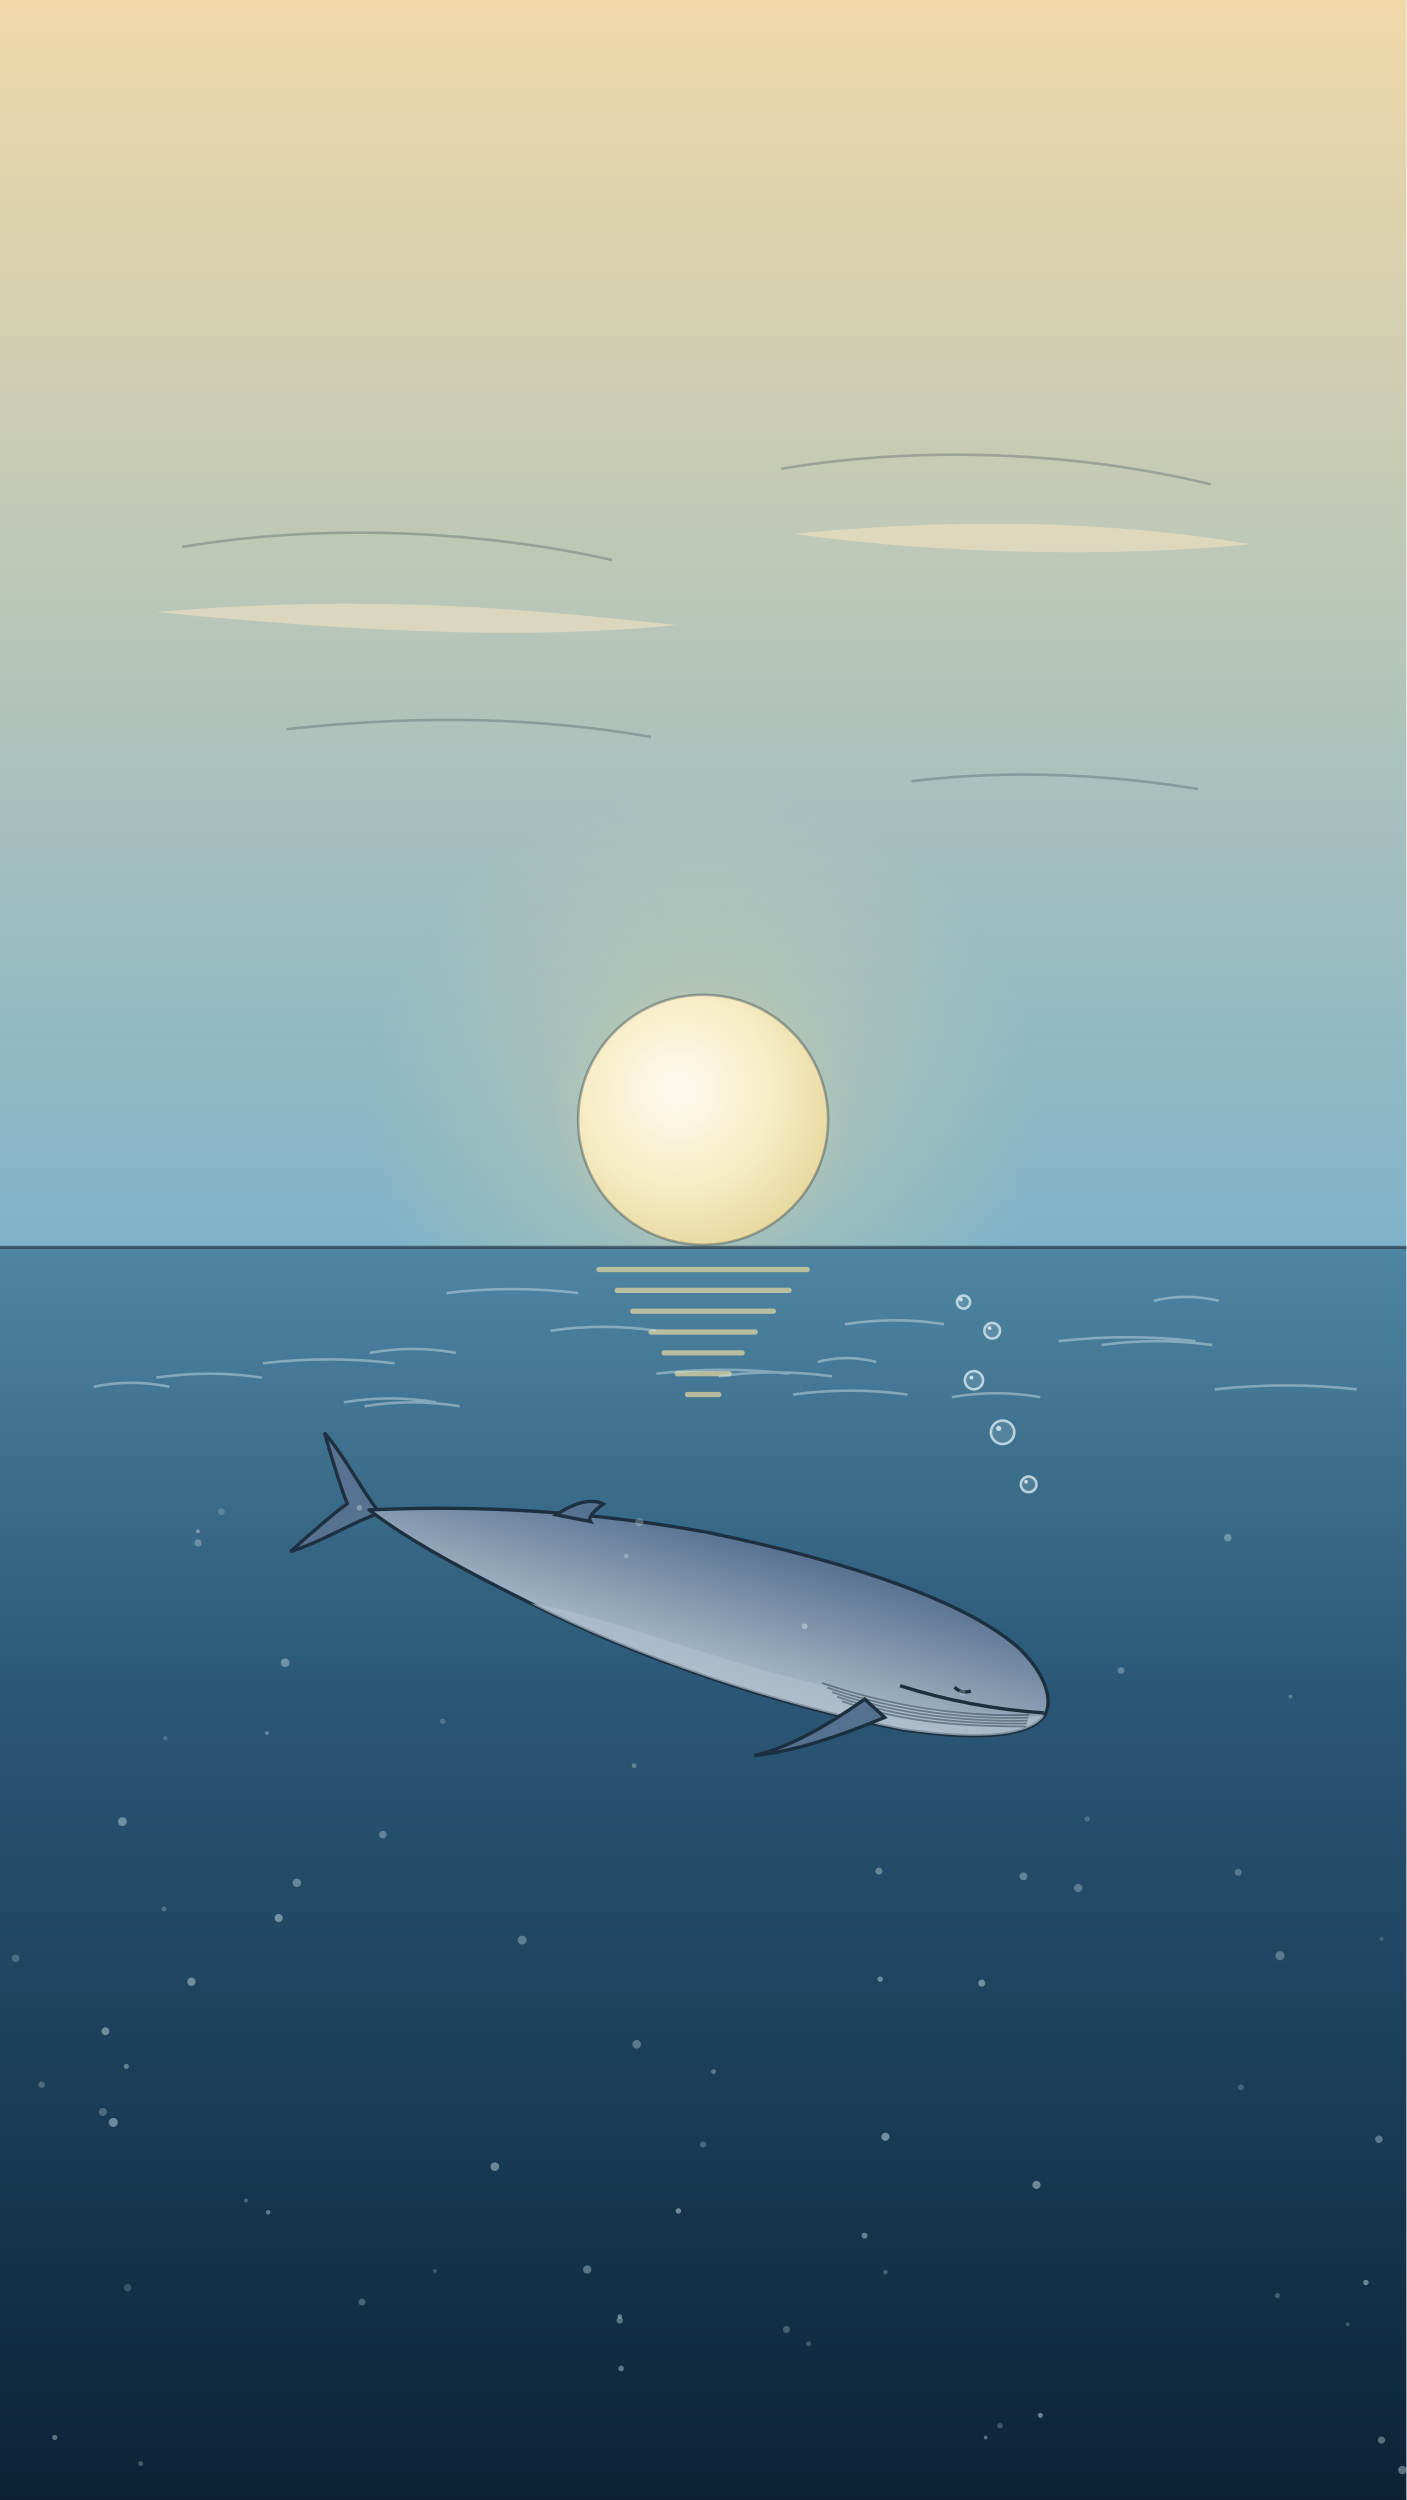
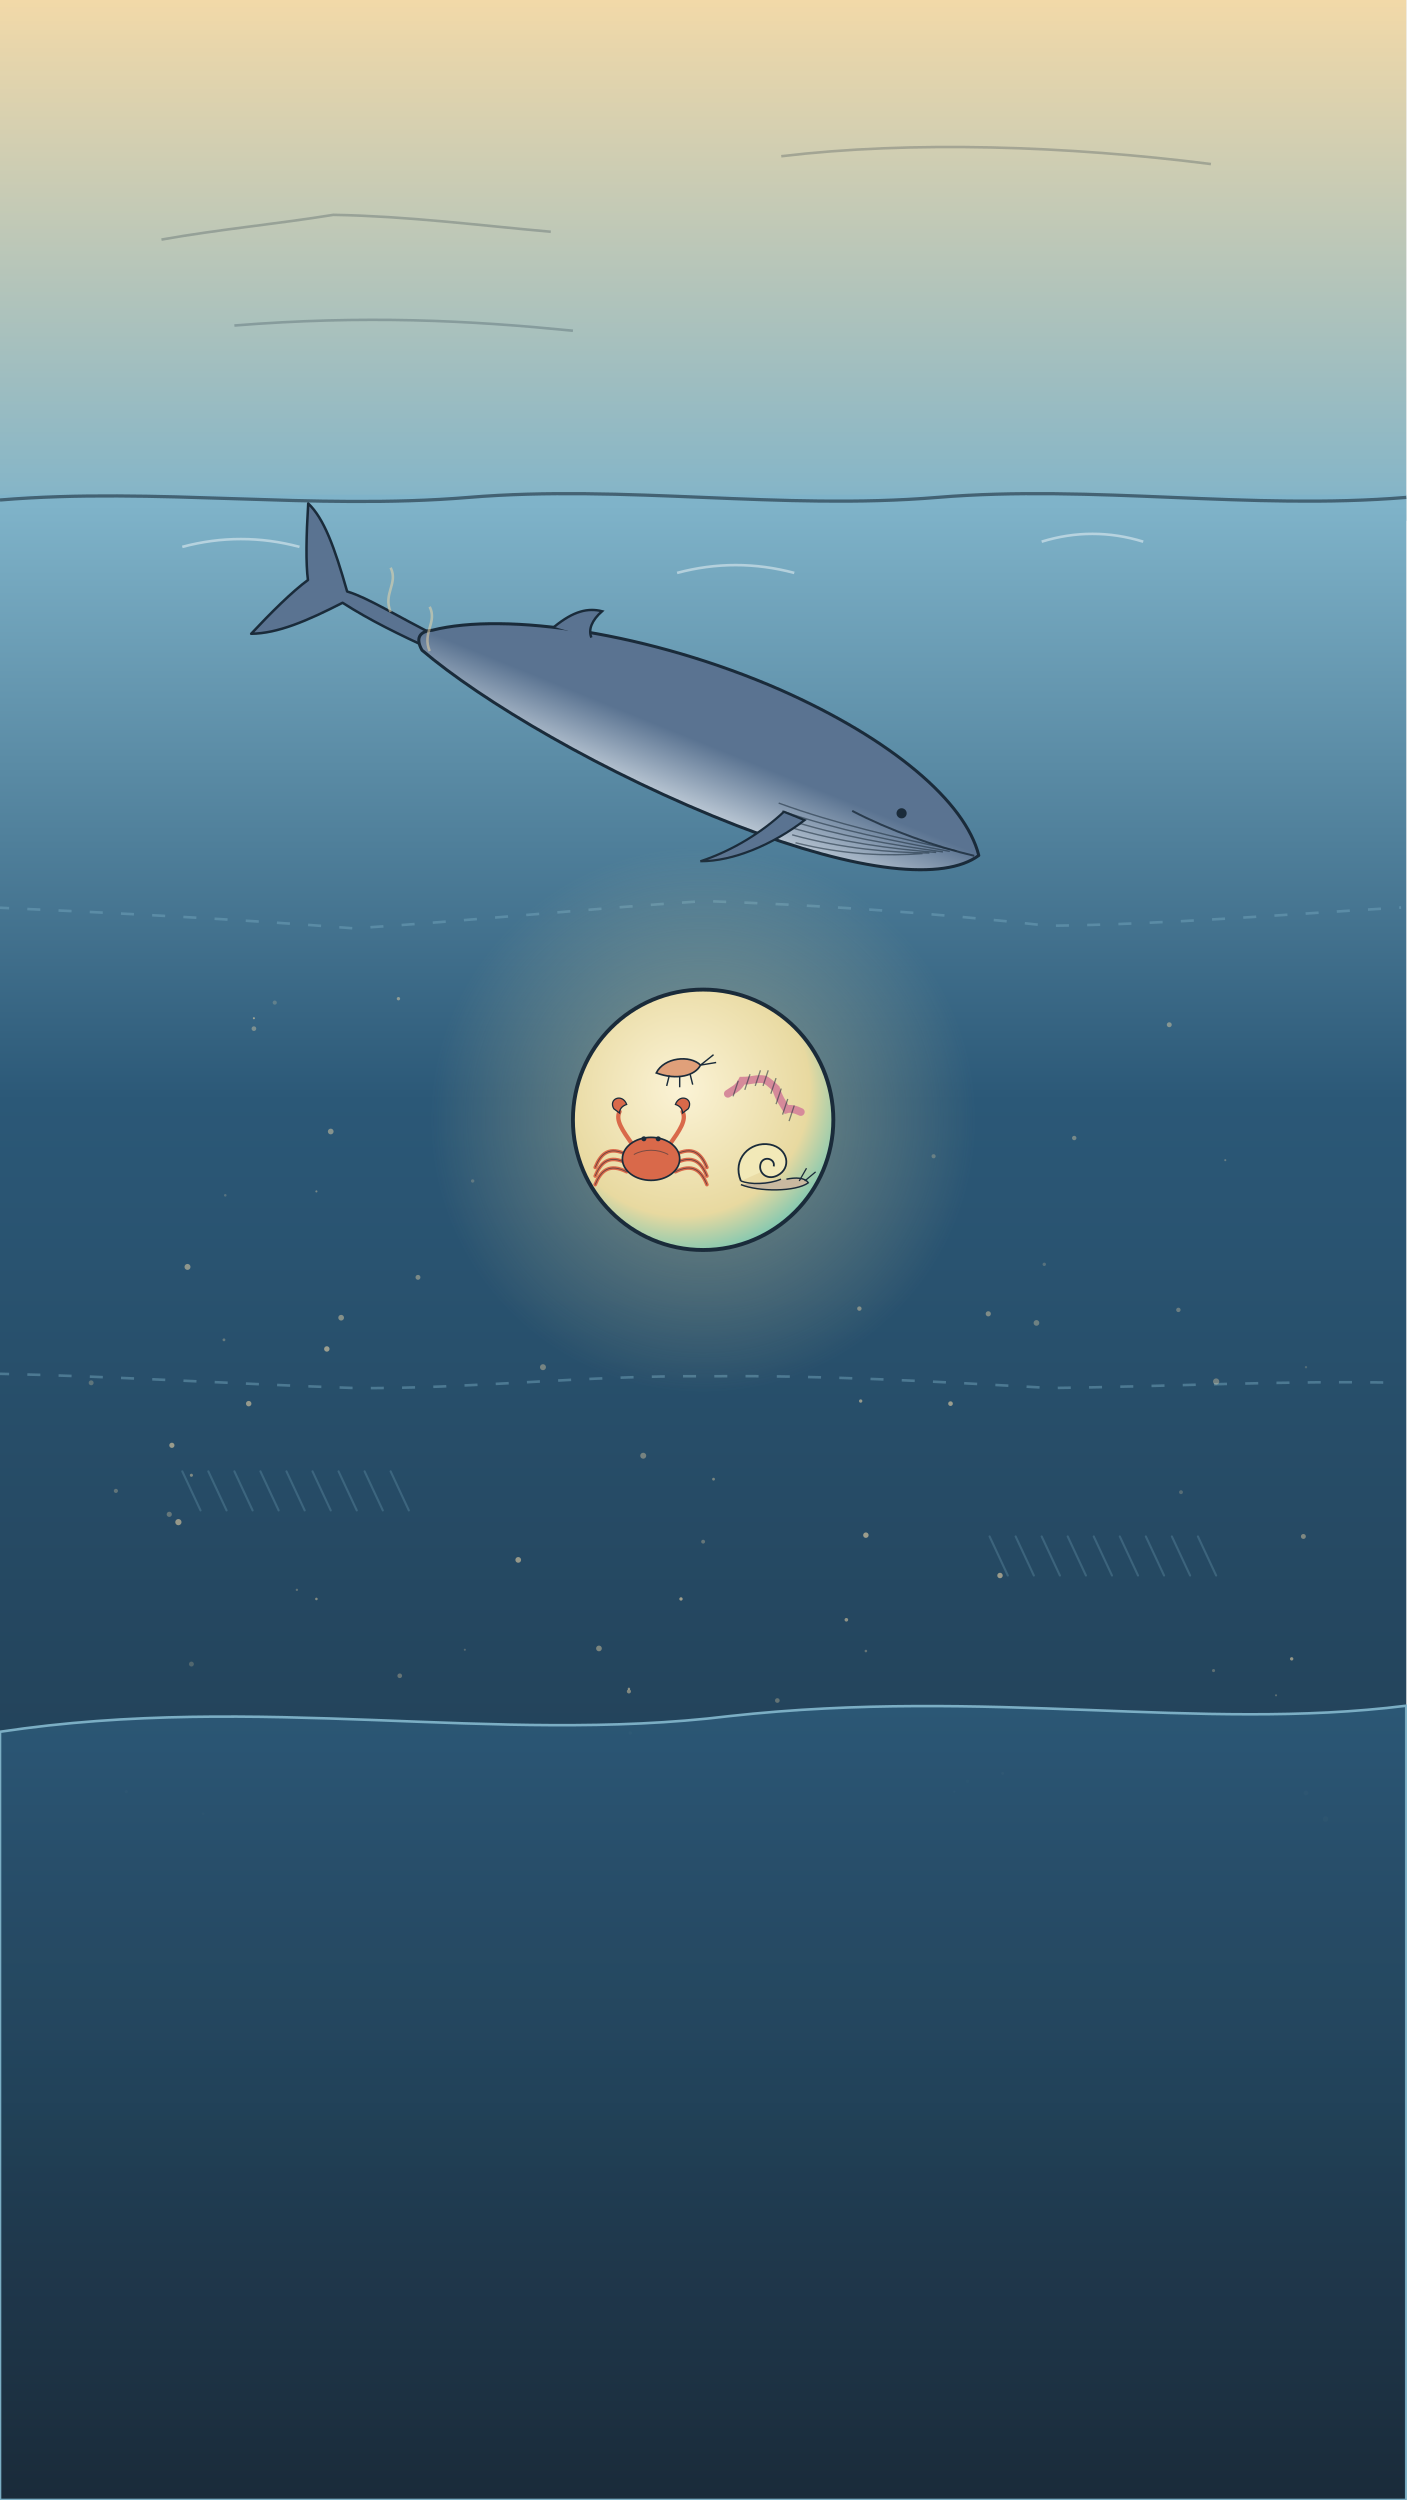
<svg xmlns="http://www.w3.org/2000/svg" viewBox="0 0 1080 1920" width="1080" height="1920">
  <defs>
    <linearGradient id="U001_lg1" x1="0" y1="0" x2="0" y2="1">
-       <stop offset="0" stop-color="#f2d9a8" />
-       <stop offset="0.5" stop-color="#7fb3c9" />
-       <stop offset="1" stop-color="#2b5877" />
+       <stop offset="0" stop-color="#f2d9a8" stop-opacity="1" />
+       <stop offset="1" stop-color="#7fb3c9" stop-opacity="1" />
    </linearGradient>
-     <radialGradient id="U001_rg2" cx="0.5" cy="0.5" r="0.5">
+     <linearGradient id="U001_lg2" x1="0" y1="0" x2="0" y2="1">
+       <stop offset="0" stop-color="#7fb3c9" stop-opacity="1" />
+       <stop offset="0.3" stop-color="#2b5877" stop-opacity="1" />
+       <stop offset="1" stop-color="#1a2b3a" stop-opacity="1" />
+     </linearGradient>
+     <linearGradient id="U001_lg3" x1="0" y1="0" x2="0" y2="1">
+       <stop offset="0" stop-color="#2b5877" stop-opacity="1" />
+       <stop offset="1" stop-color="#1a2b3a" stop-opacity="1" />
+     </linearGradient>
+     <linearGradient id="U001_lg4" x1="0" y1="0" x2="0" y2="1">
+       <stop offset="0" stop-color="#5a7391" stop-opacity="1" />
+       <stop offset="0.55" stop-color="#5a7391" stop-opacity="1" />
+       <stop offset="1" stop-color="#b9c6d3" stop-opacity="1" />
+     </linearGradient>
+     <radialGradient id="U001_rg5" cx="0.5" cy="0.5" r="0.5">
      <stop offset="0" stop-color="#e8d9a0" stop-opacity="0.75" />
      <stop offset="0.45" stop-color="#e8d9a0" stop-opacity="0.262" />
      <stop offset="1" stop-color="#e8d9a0" stop-opacity="0" />
    </radialGradient>
-     <radialGradient id="U001_rf3" cx="0.4" cy="0.38" r="0.65">
-       <stop offset="0" stop-color="#fffaf0" />
-       <stop offset="0.6" stop-color="#f6ecc4" />
-       <stop offset="1" stop-color="#e8d9a0" />
+     <radialGradient id="U001_rg6" cx="0.42" cy="0.38" r="0.7">
+       <stop offset="0" stop-color="#fbf3d6" stop-opacity="1" />
+       <stop offset="0.7" stop-color="#e8d9a0" stop-opacity="1" />
+       <stop offset="1" stop-color="#5ec2b7" stop-opacity="1" />
    </radialGradient>
-     <linearGradient id="U001_lg4" x1="0" y1="0" x2="0" y2="1">
-       <stop offset="0" stop-color="#4f86a3" />
-       <stop offset="0.35" stop-color="#2b5877" />
-       <stop offset="1" stop-color="#0b2236" />
-     </linearGradient>
-     <linearGradient id="U001_lg5" x1="0" y1="0" x2="0" y2="1">
-       <stop offset="0" stop-color="#5a7391" />
-       <stop offset="1" stop-color="#b9c6d3" />
-     </linearGradient>
  </defs>
-   <rect width="1080" height="1920" fill="url(#U001_lg1)" />
-   <path d="M140,420 C260,400 380,410 470,430 M600,360 C720,340 840,350 930,372 M220,560 C330,548 420,552 500,566 M700,600 C780,590 860,596 920,606" stroke="#1a2b3a" stroke-width="2" opacity="0.25" fill="none" />
-   <path d="M120,470 C300,455 420,470 520,480 C420,490 300,488 120,470 Z M610,410 C760,395 880,404 960,418 C860,428 720,426 610,410 Z" fill="#fbe8c4" opacity="0.5" />
-   <g id="mv-glint-core">
-     <circle cx="540" cy="860" r="260" fill="url(#U001_rg2)" />
+   <rect width="1080" height="400" fill="url(#U001_lg1)" />
+   <rect y="380" width="1080" height="1540" fill="url(#U001_lg2)" />
+   <path d="M124,184 C169,176 213,172 256,165 C313,166 367,173 423,178 M600,120 C700,108 820,112 930,126 M180,250 C280,242 360,246 440,254" stroke="#1a2b3a" stroke-width="2" opacity="0.25" fill="none" />
+   <path d="M0,384 C120,374 240,392 360,382 C480,372 600,392 720,382 C840,372 960,392 1080,382" stroke="#1a2b3a" stroke-width="2.5" fill="none" opacity="0.6" />
+   <path d="M140,420 c30,-8 60,-8 90,0 M520,440 c30,-8 60,-8 90,0 M800,416 c26,-8 52,-8 78,0" stroke="#ffffff" stroke-width="2" opacity="0.45" fill="none" />
+   <path d="M-3,697 C86,701 184,706 272,713 C363,707 450,698 541,692 C628,695 717,701 805,711 C896,710 989,702 1076,697" stroke="#7fb3c9" stroke-width="2" stroke-dasharray="10 14" opacity="0.38" fill="none" />
+   <path d="M-3,1055 C89,1057 182,1063 272,1066 C359,1067 450,1056 544,1057 C631,1056 718,1061 807,1066 C895,1065 988,1060 1076,1062" stroke="#7fb3c9" stroke-width="2" stroke-dasharray="10 14" opacity="0.42" fill="none" />
+   <path d="M140,1130 l14,30 M160,1130 l14,30 M180,1130 l14,30 M200,1130 l14,30 M220,1130 l14,30 M240,1130 l14,30 M260,1130 l14,30 M280,1130 l14,30 M300,1130 l14,30" stroke="#7fb3c9" stroke-width="1.6" opacity="0.25" fill="none" stroke-linecap="round" />
+   <path d="M760,1180 l14,30 M780,1180 l14,30 M800,1180 l14,30 M820,1180 l14,30 M840,1180 l14,30 M860,1180 l14,30 M880,1180 l14,30 M900,1180 l14,30 M920,1180 l14,30" stroke="#7fb3c9" stroke-width="1.6" opacity="0.25" fill="none" stroke-linecap="round" />
+   <g id="mv-cells-snow">
+     <circle cx="494" cy="1118" r="2.3" fill="#f2d9a8" opacity="0.39" />
+     <circle cx="548" cy="1136" r="1.1" fill="#f2d9a8" opacity="0.40" />
+     <circle cx="665" cy="1268" r="1.0" fill="#f2d9a8" opacity="0.32" />
+     <circle cx="147" cy="1278" r="1.9" fill="#f2d9a8" opacity="0.22" />
+     <circle cx="1003" cy="1377" r="1.8" fill="#f2d9a8" opacity="0.45" />
+     <circle cx="211" cy="770" r="1.6" fill="#f2d9a8" opacity="0.22" />
+     <circle cx="243" cy="915" r="0.8" fill="#f2d9a8" opacity="0.39" />
+     <circle cx="483" cy="1299" r="1.6" fill="#f2d9a8" opacity="0.46" />
+     <circle cx="540" cy="1184" r="1.5" fill="#f2d9a8" opacity="0.31" />
+     <circle cx="1018" cy="1397" r="2.1" fill="#f2d9a8" opacity="0.48" />
+     <circle cx="363" cy="907" r="1.3" fill="#f2d9a8" opacity="0.23" />
+     <circle cx="796" cy="1016" r="2.2" fill="#f2d9a8" opacity="0.35" />
+     <circle cx="980" cy="1302" r="0.8" fill="#f2d9a8" opacity="0.28" />
+     <circle cx="934" cy="1061" r="2.4" fill="#f2d9a8" opacity="0.36" />
+     <circle cx="130" cy="1163" r="2.0" fill="#f2d9a8" opacity="0.31" />
+     <circle cx="144" cy="973" r="2.3" fill="#f2d9a8" opacity="0.50" />
+     <circle cx="173" cy="918" r="1.0" fill="#f2d9a8" opacity="0.22" />
+     <circle cx="825" cy="874" r="1.7" fill="#f2d9a8" opacity="0.38" />
+     <circle cx="243" cy="1228" r="1.0" fill="#f2d9a8" opacity="0.46" />
+     <circle cx="172" cy="1029" r="1.1" fill="#f2d9a8" opacity="0.31" />
+     <circle cx="992" cy="1274" r="1.3" fill="#f2d9a8" opacity="0.55" />
+     <circle cx="262" cy="1012" r="2.2" fill="#f2d9a8" opacity="0.46" />
+     <circle cx="156" cy="1393" r="1.1" fill="#f2d9a8" opacity="0.30" />
+     <circle cx="802" cy="971" r="1.3" fill="#f2d9a8" opacity="0.23" />
+     <circle cx="147" cy="1133" r="1.2" fill="#f2d9a8" opacity="0.44" />
+     <circle cx="417" cy="1050" r="2.3" fill="#f2d9a8" opacity="0.39" />
+     <circle cx="612" cy="1315" r="1.1" fill="#f2d9a8" opacity="0.26" />
+     <circle cx="932" cy="1283" r="1.2" fill="#f2d9a8" opacity="0.28" />
+     <circle cx="770" cy="1362" r="1.1" fill="#f2d9a8" opacity="0.58" />
+     <circle cx="907" cy="1146" r="1.5" fill="#f2d9a8" opacity="0.24" />
+     <circle cx="97" cy="1376" r="1.2" fill="#f2d9a8" opacity="0.48" />
+     <circle cx="307" cy="1287" r="1.8" fill="#f2d9a8" opacity="0.32" />
+     <circle cx="228" cy="1221" r="0.9" fill="#f2d9a8" opacity="0.29" />
+     <circle cx="597" cy="1306" r="1.8" fill="#f2d9a8" opacity="0.31" />
+     <circle cx="941" cy="891" r="0.8" fill="#f2d9a8" opacity="0.31" />
+     <circle cx="488" cy="799" r="1.1" fill="#f2d9a8" opacity="0.35" />
+     <circle cx="609" cy="844" r="1.4" fill="#f2d9a8" opacity="0.56" />
+     <circle cx="1001" cy="1180" r="1.9" fill="#f2d9a8" opacity="0.43" />
+     <circle cx="195" cy="782" r="0.8" fill="#f2d9a8" opacity="0.56" />
+     <circle cx="733" cy="1376" r="0.8" fill="#f2d9a8" opacity="0.45" />
+     <circle cx="523" cy="1228" r="1.3" fill="#f2d9a8" opacity="0.60" />
+     <circle cx="132" cy="1110" r="2.0" fill="#f2d9a8" opacity="0.56" />
+     <circle cx="768" cy="1210" r="2.1" fill="#f2d9a8" opacity="0.57" />
+     <circle cx="398" cy="1198" r="2.2" fill="#f2d9a8" opacity="0.55" />
+     <circle cx="460" cy="1266" r="2.2" fill="#f2d9a8" opacity="0.43" />
+     <circle cx="660" cy="1005" r="1.7" fill="#f2d9a8" opacity="0.44" />
+     <circle cx="137" cy="1169" r="2.4" fill="#f2d9a8" opacity="0.55" />
+     <circle cx="759" cy="1009" r="2.0" fill="#f2d9a8" opacity="0.43" />
+     <circle cx="483" cy="1297" r="0.9" fill="#f2d9a8" opacity="0.50" />
+     <circle cx="89" cy="1145" r="1.6" fill="#f2d9a8" opacity="0.29" />
+     <circle cx="730" cy="1078" r="1.8" fill="#f2d9a8" opacity="0.57" />
+     <circle cx="306" cy="767" r="1.3" fill="#f2d9a8" opacity="0.47" />
+     <circle cx="254" cy="869" r="2.2" fill="#f2d9a8" opacity="0.46" />
+     <circle cx="484" cy="1331" r="1.3" fill="#f2d9a8" opacity="0.47" />
+     <circle cx="251" cy="1036" r="2.1" fill="#f2d9a8" opacity="0.57" />
+     <circle cx="905" cy="1006" r="1.7" fill="#f2d9a8" opacity="0.33" />
+     <circle cx="191" cy="1078" r="2.1" fill="#f2d9a8" opacity="0.54" />
+     <circle cx="743" cy="1368" r="1.2" fill="#f2d9a8" opacity="0.27" />
+     <circle cx="493" cy="936" r="1.1" fill="#f2d9a8" opacity="0.37" />
+     <circle cx="661" cy="1076" r="1.3" fill="#f2d9a8" opacity="0.54" />
+     <circle cx="1003" cy="1050" r="0.9" fill="#f2d9a8" opacity="0.21" />
+     <circle cx="898" cy="787" r="1.9" fill="#f2d9a8" opacity="0.43" />
+     <circle cx="357" cy="1267" r="0.8" fill="#f2d9a8" opacity="0.25" />
+     <circle cx="497" cy="776" r="2.1" fill="#f2d9a8" opacity="0.29" />
+     <circle cx="195" cy="790" r="1.8" fill="#f2d9a8" opacity="0.38" />
+     <circle cx="665" cy="1179" r="2.1" fill="#f2d9a8" opacity="0.58" />
+     <circle cx="717" cy="888" r="1.6" fill="#f2d9a8" opacity="0.27" />
+     <circle cx="70" cy="1062" r="1.9" fill="#f2d9a8" opacity="0.27" />
+     <circle cx="321" cy="981" r="1.9" fill="#f2d9a8" opacity="0.41" />
+     <circle cx="650" cy="1244" r="1.4" fill="#f2d9a8" opacity="0.52" />
  </g>
-   <circle cx="540" cy="860" r="96" fill="url(#U001_rf3)" stroke="#1a2b3a" stroke-width="2" stroke-opacity="0.35" />
-   <rect x="0" y="958" width="1080" height="962" fill="url(#U001_lg4)" />
-   <path d="M0,958 L1080,958" stroke="#1a2b3a" stroke-width="2.5" opacity="0.6" />
-   <path d="M460,975 l160,0 M474,991 l132,0 M486,1007 l108,0 M500,1023 l80,0 M510,1039 l60,0 M520,1055 l40,0 M528,1071 l24,0 " stroke="#e8d9a0" stroke-width="4" opacity="0.7" stroke-linecap="round" />
-   <path d="M284,1039 q33,-6 66,0 M628,1046 q22,-6 45,0 M72,1065 q29,-6 58,0 M280,1080 q36,-6 73,0 M846,1033 q42,-6 85,0 M202,1047 q50,-6 101,0 M552,1057 q43,-6 87,0 M120,1058 q41,-6 81,0 M343,993 q50,-6 101,0 M504,1055 q51,-6 102,0 M731,1073 q34,-6 68,0 M813,1030 q53,-6 105,0 M886,999 q25,-6 50,0 M264,1077 q35,-6 71,0 M649,1017 q38,-6 76,0 M423,1022 q40,-6 81,0 M609,1071 q44,-6 88,0 M933,1067 q55,-6 109,0 " stroke="#cfe3ea" stroke-width="2" opacity="0.45" fill="none" />
-   <g transform="translate(250,1150) rotate(16) scale(0.58)" opacity="0.92">
-     <g id="mv-arm-whaletail">
-       <path d="M75,0 C45,-20 15,-55 -25,-82 C0,-42 18,-15 30,0 C18,15 0,42 -25,82 C15,55 45,20 75,0 Z" fill="#5a7391" stroke="#1a2b3a" stroke-width="4.483" />
-     </g>
-     <g id="mv-breathe-whale">
-       <path d="M60,0 C150,-30 300,-75 500,-95 C700,-110 860,-100 940,-60 C985,-35 1000,-5 995,15 C985,45 930,70 820,85 C650,100 450,90 300,60 C180,38 110,20 60,0 Z" fill="url(#U001_lg5)" stroke="#1a2b3a" stroke-width="4.483" stroke-linejoin="round" />
-       <path d="M300,60 C450,90 650,100 820,85 C930,70 985,45 995,15 C930,42 800,58 620,60 C480,60 380,50 300,60 Z" fill="#b9c6d3" opacity="0.7" />
-       <path d="M700,55 C800,60 900,45 975,20" stroke="#1a2b3a" stroke-width="2.41" opacity="0.45" fill="none" />
-       <path d="M708,59 C806,64 900,48 975,24" stroke="#1a2b3a" stroke-width="2.41" opacity="0.45" fill="none" />
-       <path d="M716,63 C812,68 900,51 975,28" stroke="#1a2b3a" stroke-width="2.41" opacity="0.45" fill="none" />
-       <path d="M724,67 C818,72 900,54 975,32" stroke="#1a2b3a" stroke-width="2.41" opacity="0.45" fill="none" />
-       <path d="M732,71 C824,76 900,57 975,36" stroke="#1a2b3a" stroke-width="2.41" opacity="0.45" fill="none" />
-       <path d="M300,-62 C320,-86 340,-96 356,-93 C346,-80 341,-70 346,-66 Z" fill="#5a7391" stroke="#1a2b3a" stroke-width="4.483" />
-       <path d="M760,60 C720,110 680,150 640,172 C690,152 742,116 792,76 Z" fill="#5a7391" stroke="#1a2b3a" stroke-width="4.483" />
-       <path d="M993,12 C930,26 862,32 800,30" stroke="#1a2b3a" stroke-width="4.483" fill="none" />
-       <path d="M870,12 C877,16 885,16 892,11" stroke="#1a2b3a" stroke-width="4.483" fill="none" />
+   <path d="M0,1330 C200,1300 380,1340 560,1318 C760,1296 920,1330 1080,1310 L1080,1920 L0,1920 Z" fill="url(#U001_lg3)" stroke="#7fb3c9" stroke-width="2" opacity="0.95" />
+   <g id="mv-lean-whale">
+     <g transform="translate(520,560) rotate(22) scale(0.78)">
+       <path d="M-250,4 C-300,0 -330,-6 -352,-4 C-380,-40 -400,-62 -420,-70 C-410,-40 -400,-14 -392,0 C-402,16 -414,44 -424,70 C-400,60 -378,38 -352,8 C-320,14 -290,16 -250,18 Z" fill="#5a7391" stroke="#1a2b3a" stroke-width="2.5" stroke-linejoin="round" />
+       <path d="M-260,0 C-200,-44 -60,-78 80,-74 C200,-70 290,-40 322,4 C300,40 220,64 90,66 C-50,68 -190,46 -262,22 C-272,14 -272,6 -260,0 Z" fill="url(#U001_lg4)" stroke="#1a2b3a" stroke-width="3" stroke-linejoin="round" />
+       <path d="M-150,-48 C-138,-70 -126,-78 -112,-80 C-118,-68 -118,-58 -112,-52" fill="#5a7391" stroke="#1a2b3a" stroke-width="2.4" />
+       <path d="M120,30 C180,28 240,18 300,8 M126,36 C184,33 240,22 294,11 M132,42 C188,38 240,26 288,14 M138,48 C192,43 240,30 282,17 M144,54 C196,48 240,34 276,20 M150,60 C200,53 240,38 270,23" stroke="#1a2b3a" stroke-width="1.4" opacity="0.55" fill="none" />
+       <path d="M150,36 C130,70 100,100 70,112 C96,90 116,62 128,36 Z" fill="#5a7391" stroke="#1a2b3a" stroke-width="2.2" />
+       <path d="M318,6 C280,12 230,14 190,10" stroke="#1a2b3a" stroke-width="2" fill="none" opacity="0.8" />
+       <circle cx="236" cy="-6" r="5" fill="#1a2b3a" />
    </g>
  </g>
-   <g id="mv-cells-trail">
-     <circle cx="770" cy="1100" r="9" fill="#cfe3ea" fill-opacity="0.18" stroke="#cfe3ea" stroke-width="2" opacity="0.85" />
-     <circle cx="767" cy="1097" r="2.0" fill="#ffffff" opacity="0.7" />
-     <circle cx="748" cy="1060" r="7" fill="#cfe3ea" fill-opacity="0.18" stroke="#cfe3ea" stroke-width="2" opacity="0.85" />
-     <circle cx="746" cy="1058" r="1.5" fill="#ffffff" opacity="0.7" />
-     <circle cx="762" cy="1022" r="6" fill="#cfe3ea" fill-opacity="0.18" stroke="#cfe3ea" stroke-width="2" opacity="0.85" />
-     <circle cx="760" cy="1020" r="1.5" fill="#ffffff" opacity="0.7" />
-     <circle cx="740" cy="1000" r="5" fill="#cfe3ea" fill-opacity="0.18" stroke="#cfe3ea" stroke-width="2" opacity="0.85" />
-     <circle cx="738" cy="998" r="1.5" fill="#ffffff" opacity="0.7" />
-     <circle cx="790" cy="1140" r="6" fill="#cfe3ea" fill-opacity="0.18" stroke="#cfe3ea" stroke-width="2" opacity="0.85" />
-     <circle cx="788" cy="1138" r="1.5" fill="#ffffff" opacity="0.7" />
+   <path d="M300,470 c-6,-14 6,-22 0,-34 M330,500 c-6,-14 6,-22 0,-34" stroke="#f2d9a8" stroke-width="2" fill="none" opacity="0.5" />
+   <g id="mv-glint-core">
+     <circle cx="540" cy="860" r="210" fill="url(#U001_rg5)" />
  </g>
-   <g id="mv-cells-snow" fill="#cfe3ea">
-     <circle cx="489" cy="1570" r="3.3" opacity="0.34" />
-     <circle cx="548" cy="1591" r="1.9" opacity="0.35" />
-     <circle cx="680" cy="1745" r="1.7" opacity="0.29" />
-     <circle cx="98" cy="1757" r="2.9" opacity="0.21" />
-     <circle cx="1061" cy="1874" r="2.8" opacity="0.38" />
-     <circle cx="170" cy="1161" r="2.6" opacity="0.22" />
-     <circle cx="205" cy="1331" r="1.6" opacity="0.34" />
-     <circle cx="476" cy="1782" r="2.5" opacity="0.39" />
-     <circle cx="540" cy="1647" r="2.4" opacity="0.28" />
-     <circle cx="1077" cy="1897" r="3.2" opacity="0.41" />
-     <circle cx="340" cy="1322" r="2.1" opacity="0.22" />
-     <circle cx="828" cy="1450" r="3.2" opacity="0.32" />
-     <circle cx="1035" cy="1785" r="1.5" opacity="0.26" />
-     <circle cx="983" cy="1502" r="3.5" opacity="0.32" />
-     <circle cx="79" cy="1622" r="3.1" opacity="0.28" />
-     <circle cx="94" cy="1399" r="3.4" opacity="0.43" />
-     <circle cx="127" cy="1335" r="1.7" opacity="0.22" />
-     <circle cx="861" cy="1283" r="2.6" opacity="0.33" />
-     <circle cx="206" cy="1699" r="1.8" opacity="0.39" />
-     <circle cx="126" cy="1466" r="1.9" opacity="0.28" />
-     <circle cx="1049" cy="1753" r="2.1" opacity="0.47" />
-     <circle cx="228" cy="1446" r="3.2" opacity="0.39" />
-     <circle cx="108" cy="1892" r="1.9" opacity="0.28" />
-     <circle cx="835" cy="1397" r="2.1" opacity="0.22" />
-     <circle cx="97" cy="1587" r="2.0" opacity="0.38" />
-     <circle cx="401" cy="1490" r="3.4" opacity="0.35" />
-     <circle cx="621" cy="1800" r="1.9" opacity="0.25" />
-     <circle cx="981" cy="1763" r="2.0" opacity="0.26" />
-     <circle cx="799" cy="1855" r="1.9" opacity="0.49" />
-     <circle cx="953" cy="1603" r="2.3" opacity="0.23" />
-     <circle cx="42" cy="1872" r="2.0" opacity="0.41" />
-     <circle cx="278" cy="1768" r="2.7" opacity="0.29" />
-     <circle cx="189" cy="1690" r="1.6" opacity="0.27" />
-     <circle cx="604" cy="1789" r="2.7" opacity="0.28" />
-     <circle cx="991" cy="1303" r="1.5" opacity="0.28" />
-     <circle cx="481" cy="1195" r="1.9" opacity="0.31" />
-     <circle cx="618" cy="1249" r="2.2" opacity="0.47" />
-     <circle cx="1059" cy="1643" r="2.9" opacity="0.38" />
-     <circle cx="152" cy="1176" r="1.5" opacity="0.47" />
-     <circle cx="757" cy="1872" r="1.5" opacity="0.39" />
-     <circle cx="521" cy="1698" r="2.1" opacity="0.50" />
-     <circle cx="81" cy="1560" r="3.0" opacity="0.47" />
-     <circle cx="796" cy="1678" r="3.1" opacity="0.47" />
-     <circle cx="380" cy="1664" r="3.3" opacity="0.46" />
-     <circle cx="451" cy="1743" r="3.2" opacity="0.37" />
-     <circle cx="675" cy="1437" r="2.7" opacity="0.38" />
-     <circle cx="87" cy="1630" r="3.5" opacity="0.46" />
-     <circle cx="786" cy="1441" r="3.0" opacity="0.37" />
-     <circle cx="476" cy="1779" r="1.7" opacity="0.43" />
-     <circle cx="32" cy="1601" r="2.5" opacity="0.27" />
-     <circle cx="754" cy="1523" r="2.7" opacity="0.48" />
-     <circle cx="276" cy="1158" r="2.1" opacity="0.40" />
-     <circle cx="219" cy="1277" r="3.3" opacity="0.40" />
-     <circle cx="477" cy="1819" r="2.2" opacity="0.40" />
-     <circle cx="214" cy="1473" r="3.1" opacity="0.47" />
-     <circle cx="951" cy="1438" r="2.7" opacity="0.29" />
-     <circle cx="147" cy="1522" r="3.2" opacity="0.45" />
-     <circle cx="768" cy="1863" r="2.1" opacity="0.25" />
-     <circle cx="487" cy="1356" r="1.9" opacity="0.32" />
-     <circle cx="676" cy="1520" r="2.1" opacity="0.45" />
-     <circle cx="1061" cy="1489" r="1.6" opacity="0.21" />
-     <circle cx="943" cy="1181" r="2.9" opacity="0.37" />
-     <circle cx="334" cy="1744" r="1.5" opacity="0.24" />
-     <circle cx="491" cy="1169" r="3.2" opacity="0.27" />
-     <circle cx="152" cy="1185" r="2.8" opacity="0.33" />
-     <circle cx="680" cy="1641" r="3.1" opacity="0.49" />
-     <circle cx="739" cy="1300" r="2.5" opacity="0.25" />
-     <circle cx="12" cy="1504" r="2.9" opacity="0.25" />
-     <circle cx="294" cy="1409" r="2.9" opacity="0.36" />
-     <circle cx="664" cy="1717" r="2.3" opacity="0.44" />
+   <circle cx="540" cy="860" r="100" fill="url(#U001_rg6)" stroke="#1a2b3a" stroke-width="3" />
+   <g transform="translate(500,890) scale(0.55)">
+     <path d="M-34,-6 C-58,-18 -70,-8 -78,12 M-34,6 C-58,-6 -70,4 -78,24 M-34,18 C-58,6 -70,16 -78,36 M34,-6 C58,-18 70,-8 78,12 M34,6 C58,-6 70,4 78,24 M34,18 C58,6 70,16 78,36 " stroke="#d9694a" stroke-width="5" fill="none" stroke-linecap="round" />
+     <path d="M-34,-6 C-58,-18 -70,-8 -78,12 M-34,6 C-58,-6 -70,4 -78,24 M-34,18 C-58,6 -70,16 -78,36 M34,-6 C58,-18 70,-8 78,12 M34,6 C58,-6 70,4 78,24 M34,18 C58,6 70,16 78,36 " stroke="#1a2b3a" stroke-width="1.2" fill="none" opacity="0.6" />
+     <path d="M-26,-20 C-40,-40 -50,-54 -44,-66 M26,-20 C40,-40 50,-54 44,-66" stroke="#d9694a" stroke-width="6" fill="none" stroke-linecap="round" />
+     <path d="M-52,-70 C-60,-84 -40,-92 -34,-76 C-40,-74 -44,-70 -44,-64 Z M52,-70 C60,-84 40,-92 34,-76 C40,-74 44,-70 44,-64 Z" fill="#d9694a" stroke="#1a2b3a" stroke-width="1.8" />
+     <ellipse cx="0" cy="0" rx="40" ry="30" fill="#d9694a" stroke="#1a2b3a" stroke-width="2.4" />
+     <path d="M-24,-6 C-10,-14 10,-14 24,-6" stroke="#1a2b3a" stroke-width="1.4" opacity="0.5" fill="none" />
+     <circle cx="-10" cy="-28" r="3.5" fill="#1a2b3a" />
+     <circle cx="10" cy="-28" r="3.5" fill="#1a2b3a" />
+   </g>
+   <g transform="translate(560,830)">
+     <path d="M-1,10 C3,7 7,6 10,0 C18,-0 21,-2 27,-1 C28,-1 33,3 36,6 C38,13 41,17 44,22 C47,21 51,22 55,24" stroke="#d68a9a" stroke-width="6" fill="none" stroke-linecap="round" />
+     <path d="M5,6 l-2,6 M5,6 l2,-6 M14,1 l-2,6 M14,1 l2,-6 M22,-2 l-2,6 M22,-2 l2,-6 M28,-2 l-2,6 M28,-2 l2,-6 M34,4 l-2,6 M34,4 l2,-6 M38,12 l-2,6 M38,12 l2,-6 M43,20 l-2,6 M43,20 l2,-6 M48,25 l-2,6 M48,25 l2,-6 " stroke="#1a2b3a" stroke-width="1" opacity="0.55" />
+   </g>
+   <g transform="translate(590,900)">
+     <g transform="scale(0.7)">
+       <path d="M-30,14 C-10,22 30,22 44,12 C40,6 30,6 20,8" fill="#c9b9a0" stroke="#1a2b3a" stroke-width="1.6" />
+       <path d="M34,10 l8,-14 M40,10 l12,-10" stroke="#1a2b3a" stroke-width="1.4" />
+       <path d="M-30,10 C-40,-14 -20,-34 2,-30 C22,-26 26,-4 10,4 C-2,10 -12,0 -8,-10 C-4,-18 8,-14 6,-6" fill="#f2e9b8" stroke="#1a2b3a" stroke-width="2" />
+       <path d="M-30,10 C-20,14 0,14 14,8" stroke="#1a2b3a" stroke-width="1.6" fill="none" />
+     </g>
+   </g>
+   <g transform="translate(520,820)">
+     <path d="M-16,4 C-10,-8 10,-10 18,-2 C14,6 0,10 -16,4 Z" fill="#e0a07a" stroke="#1a2b3a" stroke-width="1.3" />
+     <path d="M18,-2 l10,-8 M18,-2 l12,-2 M-6,6 l-2,8 M2,7 l0,8 M10,5 l2,8" stroke="#1a2b3a" stroke-width="1.1" />
  </g>
</svg>
